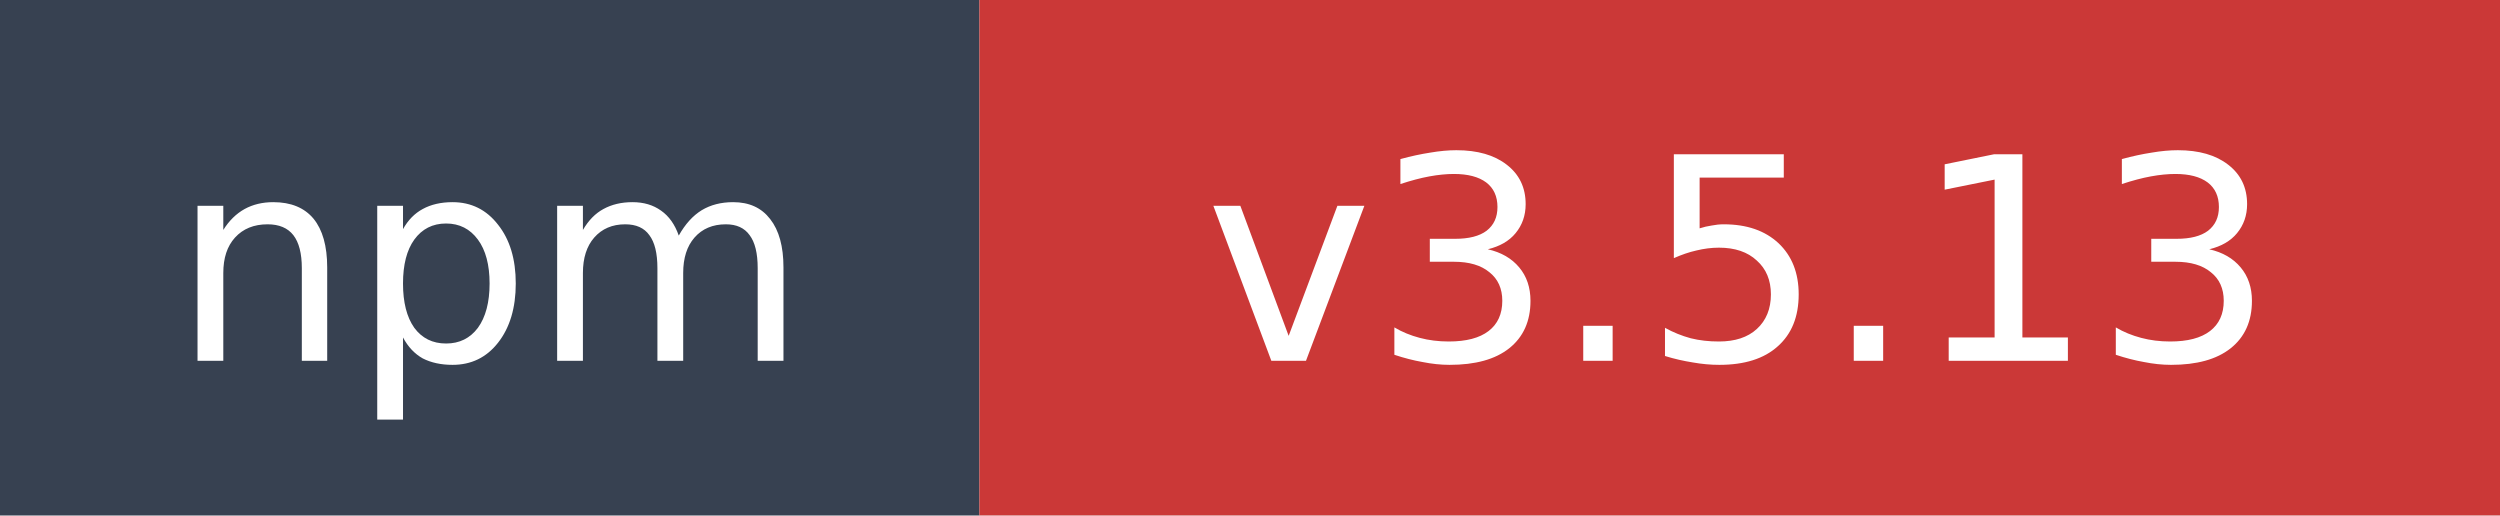
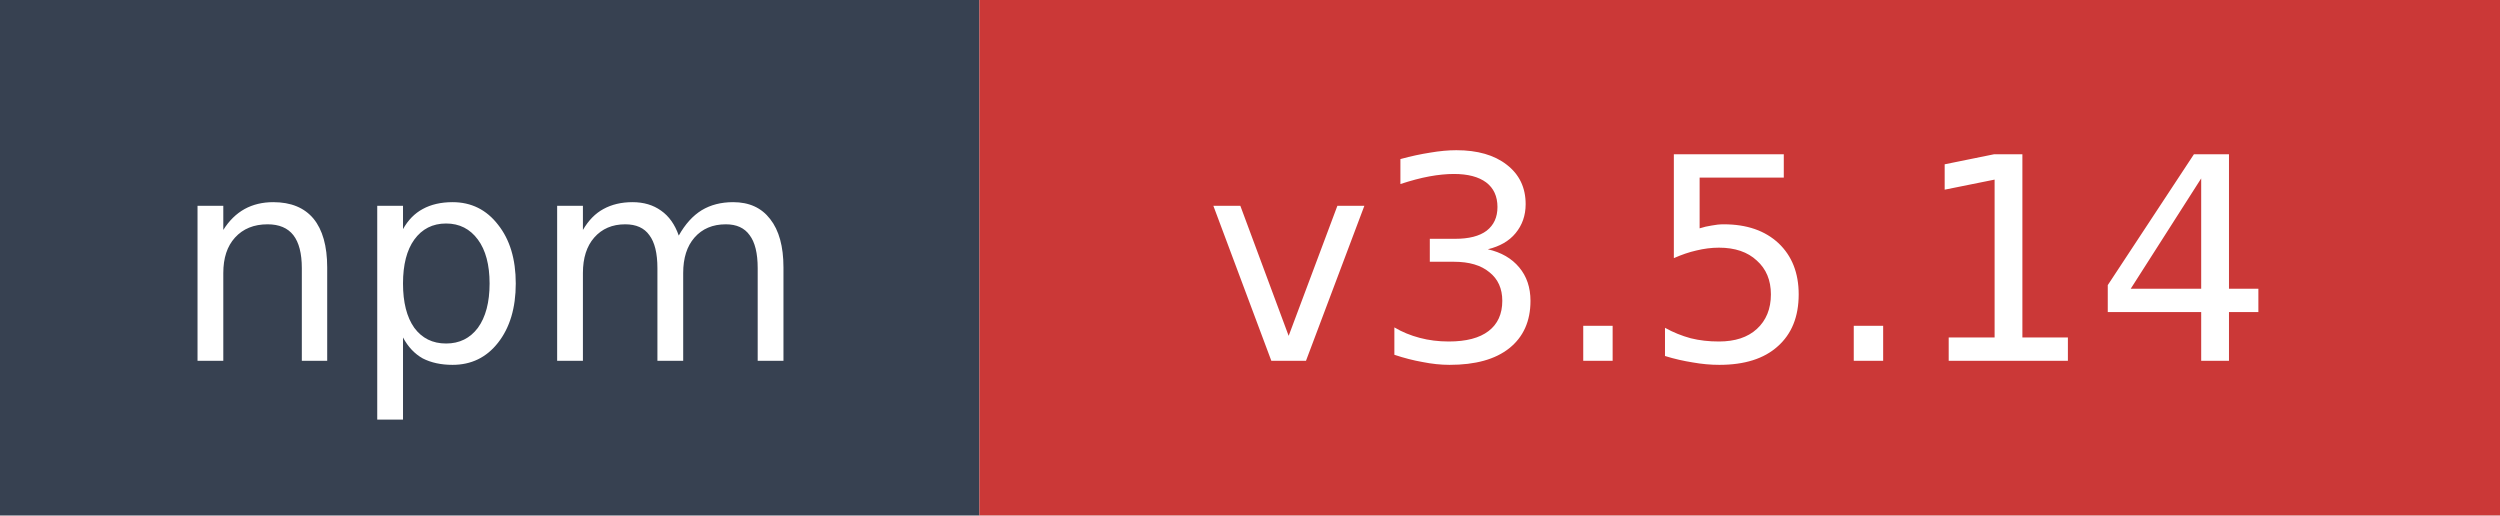
- <svg xmlns="http://www.w3.org/2000/svg" width="97" height="20" role="img" aria-label="npm: v3.5.13">
+ <svg xmlns="http://www.w3.org/2000/svg" width="97" height="20" role="img" aria-label="npm: v3.5.14">
  <rect width="38" height="20" fill="#374151" />
  <rect x="38" width="59" height="20" fill="#cb3837" />
  <text x="19" y="14" fill="#ffffff" font-family="Verdana,Geneva,DejaVu Sans,sans-serif" font-size="11" text-anchor="middle">npm</text>
-   <text x="67.5" y="14" fill="#ffffff" font-family="Verdana,Geneva,DejaVu Sans,sans-serif" font-size="11" text-anchor="middle">v3.5.13</text>
+   <text x="67.5" y="14" fill="#ffffff" font-family="Verdana,Geneva,DejaVu Sans,sans-serif" font-size="11" text-anchor="middle">v3.5.14</text>
</svg>
